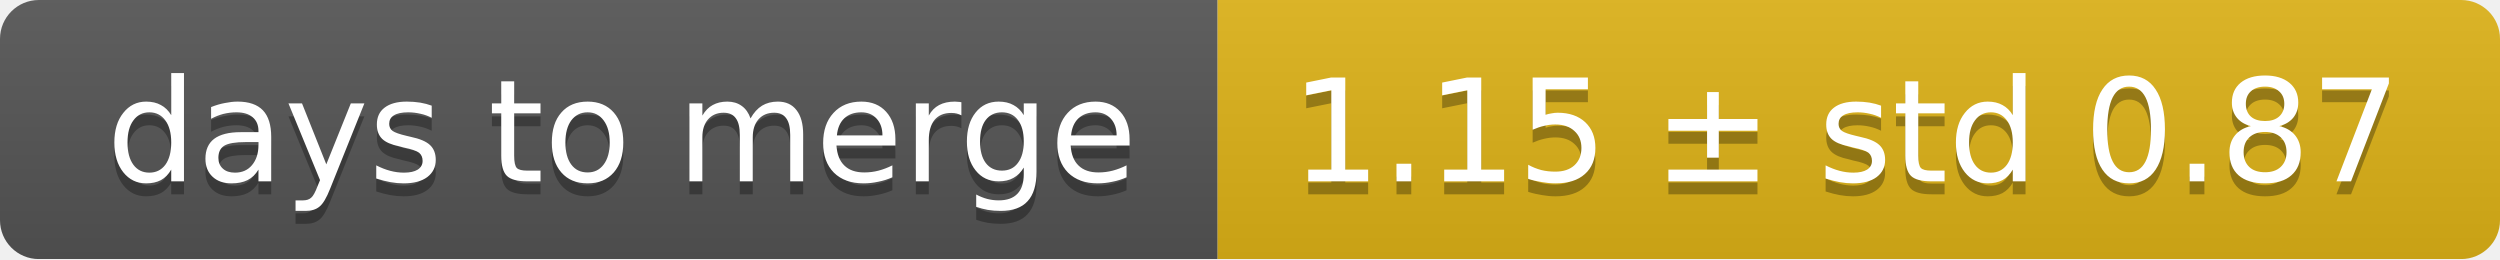
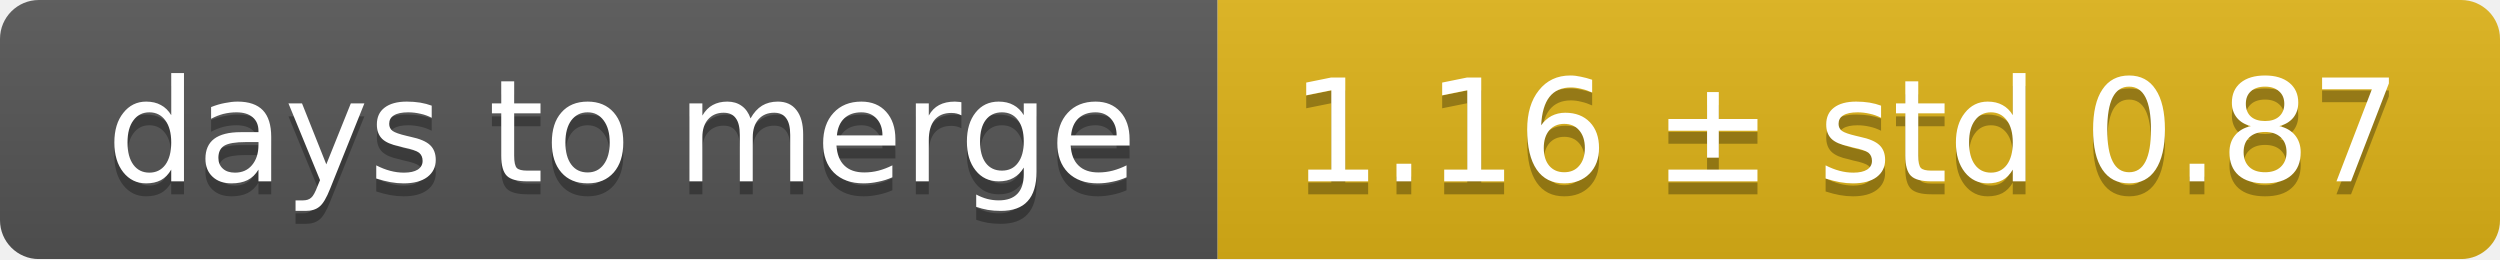
<svg xmlns="http://www.w3.org/2000/svg" width="193" height="20">
  <linearGradient id="smooth" x2="0" y2="100%">
    <stop offset="0" stop-color="#bbb" stop-opacity=".1" />
    <stop offset="1" stop-opacity=".1" />
  </linearGradient>
  <mask id="round">
    <rect width="193" height="20" rx="3" fill="#fff" />
  </mask>
  <g mask="url(#round)">
    <rect width="94" height="20" fill="#555" />
    <rect x="94" width="99" height="20" fill="#dfb317" />
    <rect width="193" height="20" fill="url(#smooth)" />
  </g>
  <g fill="#fff" text-anchor="middle" font-family="DejaVu Sans,Verdana,Geneva,sans-serif" font-size="11">
    <text x="48" y="15" fill="#010101" fill-opacity=".3">days to merge</text>
    <text x="48" y="14">days to merge</text>
-     <text x="142.5" y="15" fill="#010101" fill-opacity=".3">1.15 ± std 0.87</text>
-     <text x="142.5" y="14">1.15 ± std 0.87</text>
+     <text x="142.5" y="15" fill="#010101" fill-opacity=".3">1.16 ± std 0.87</text>
+     <text x="142.5" y="14">1.16 ± std 0.87</text>
  </g>
</svg>
